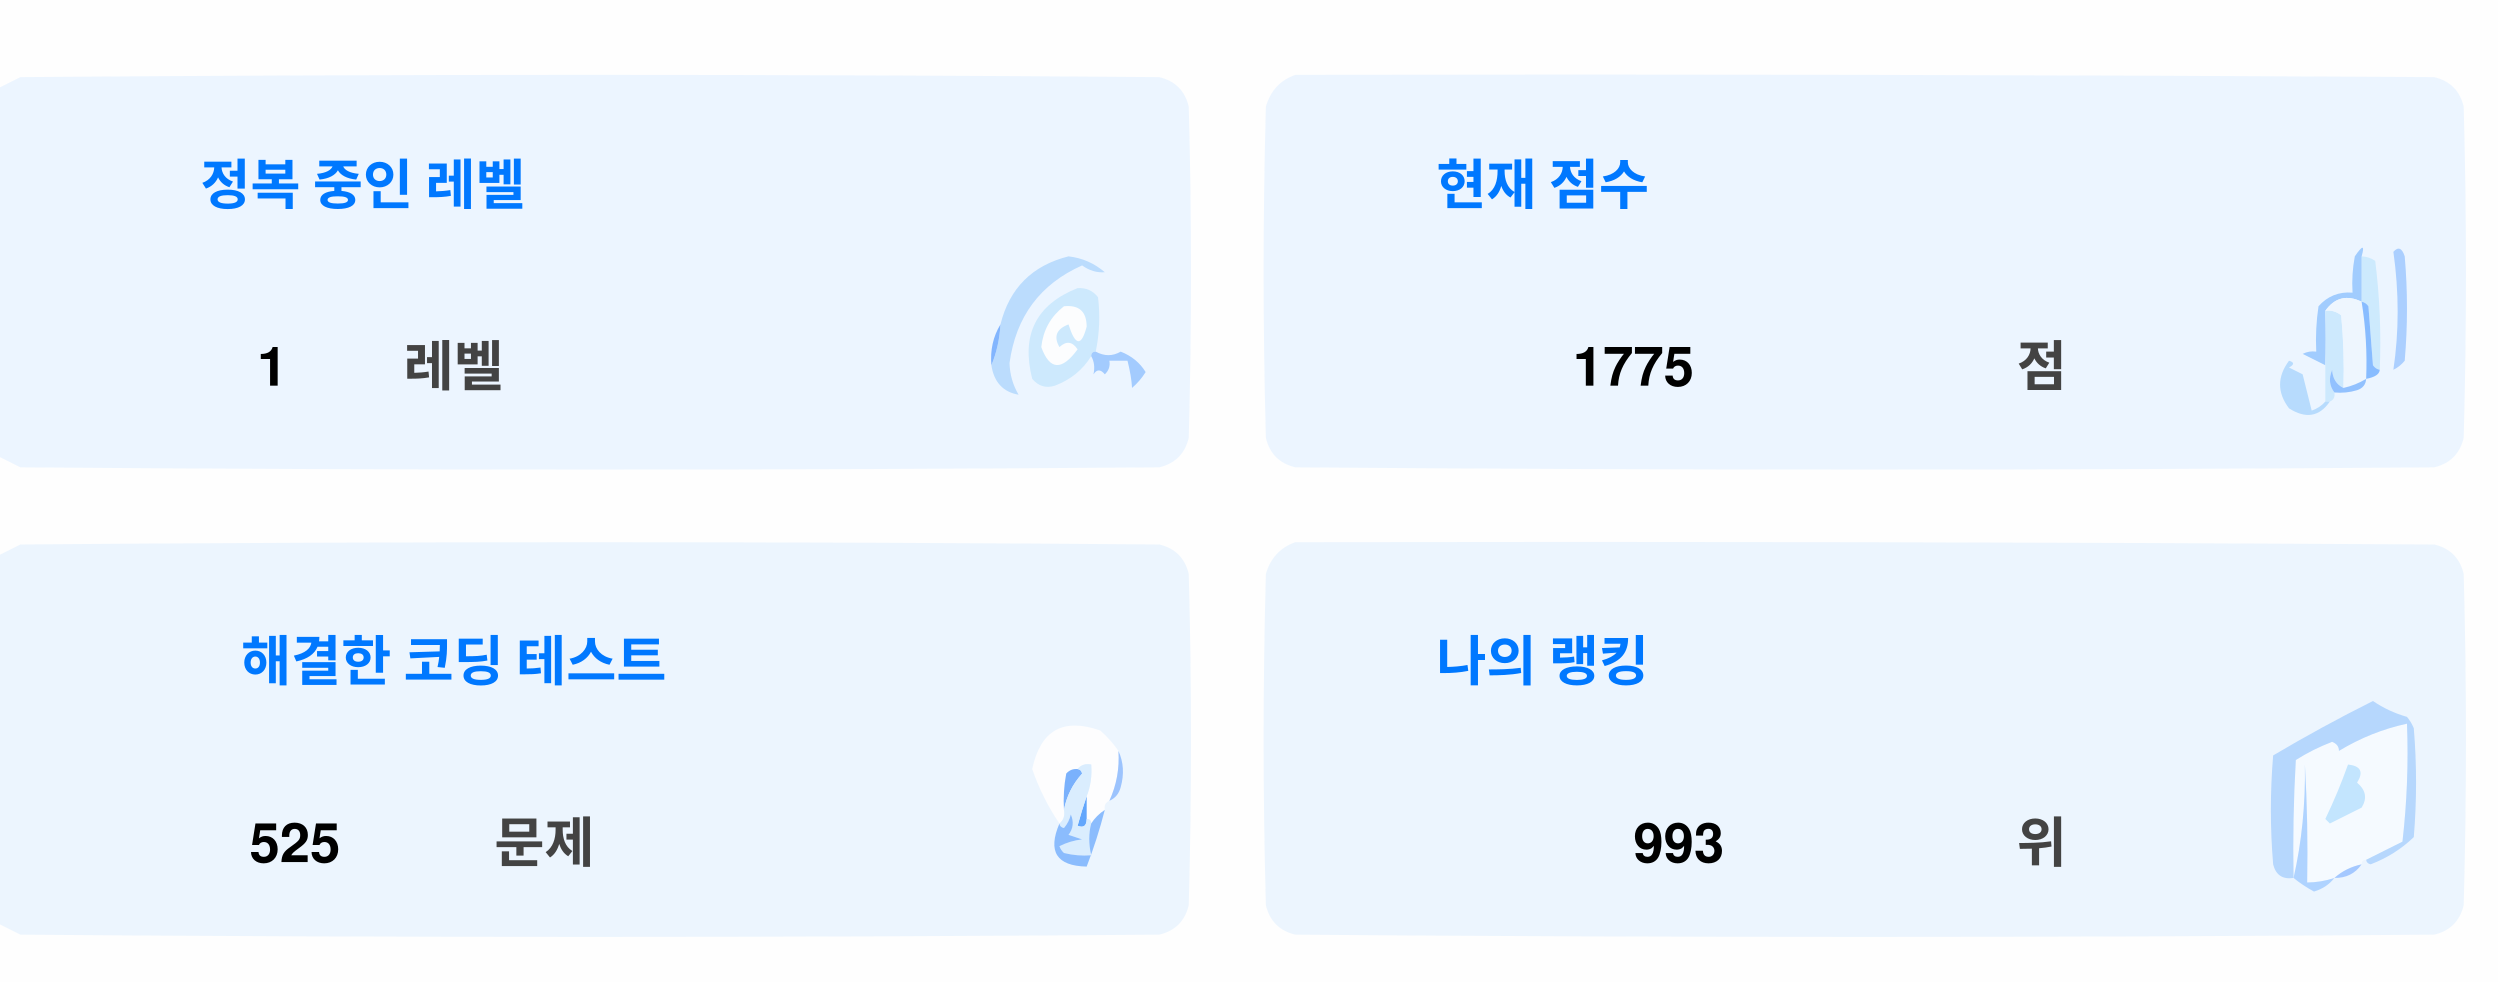
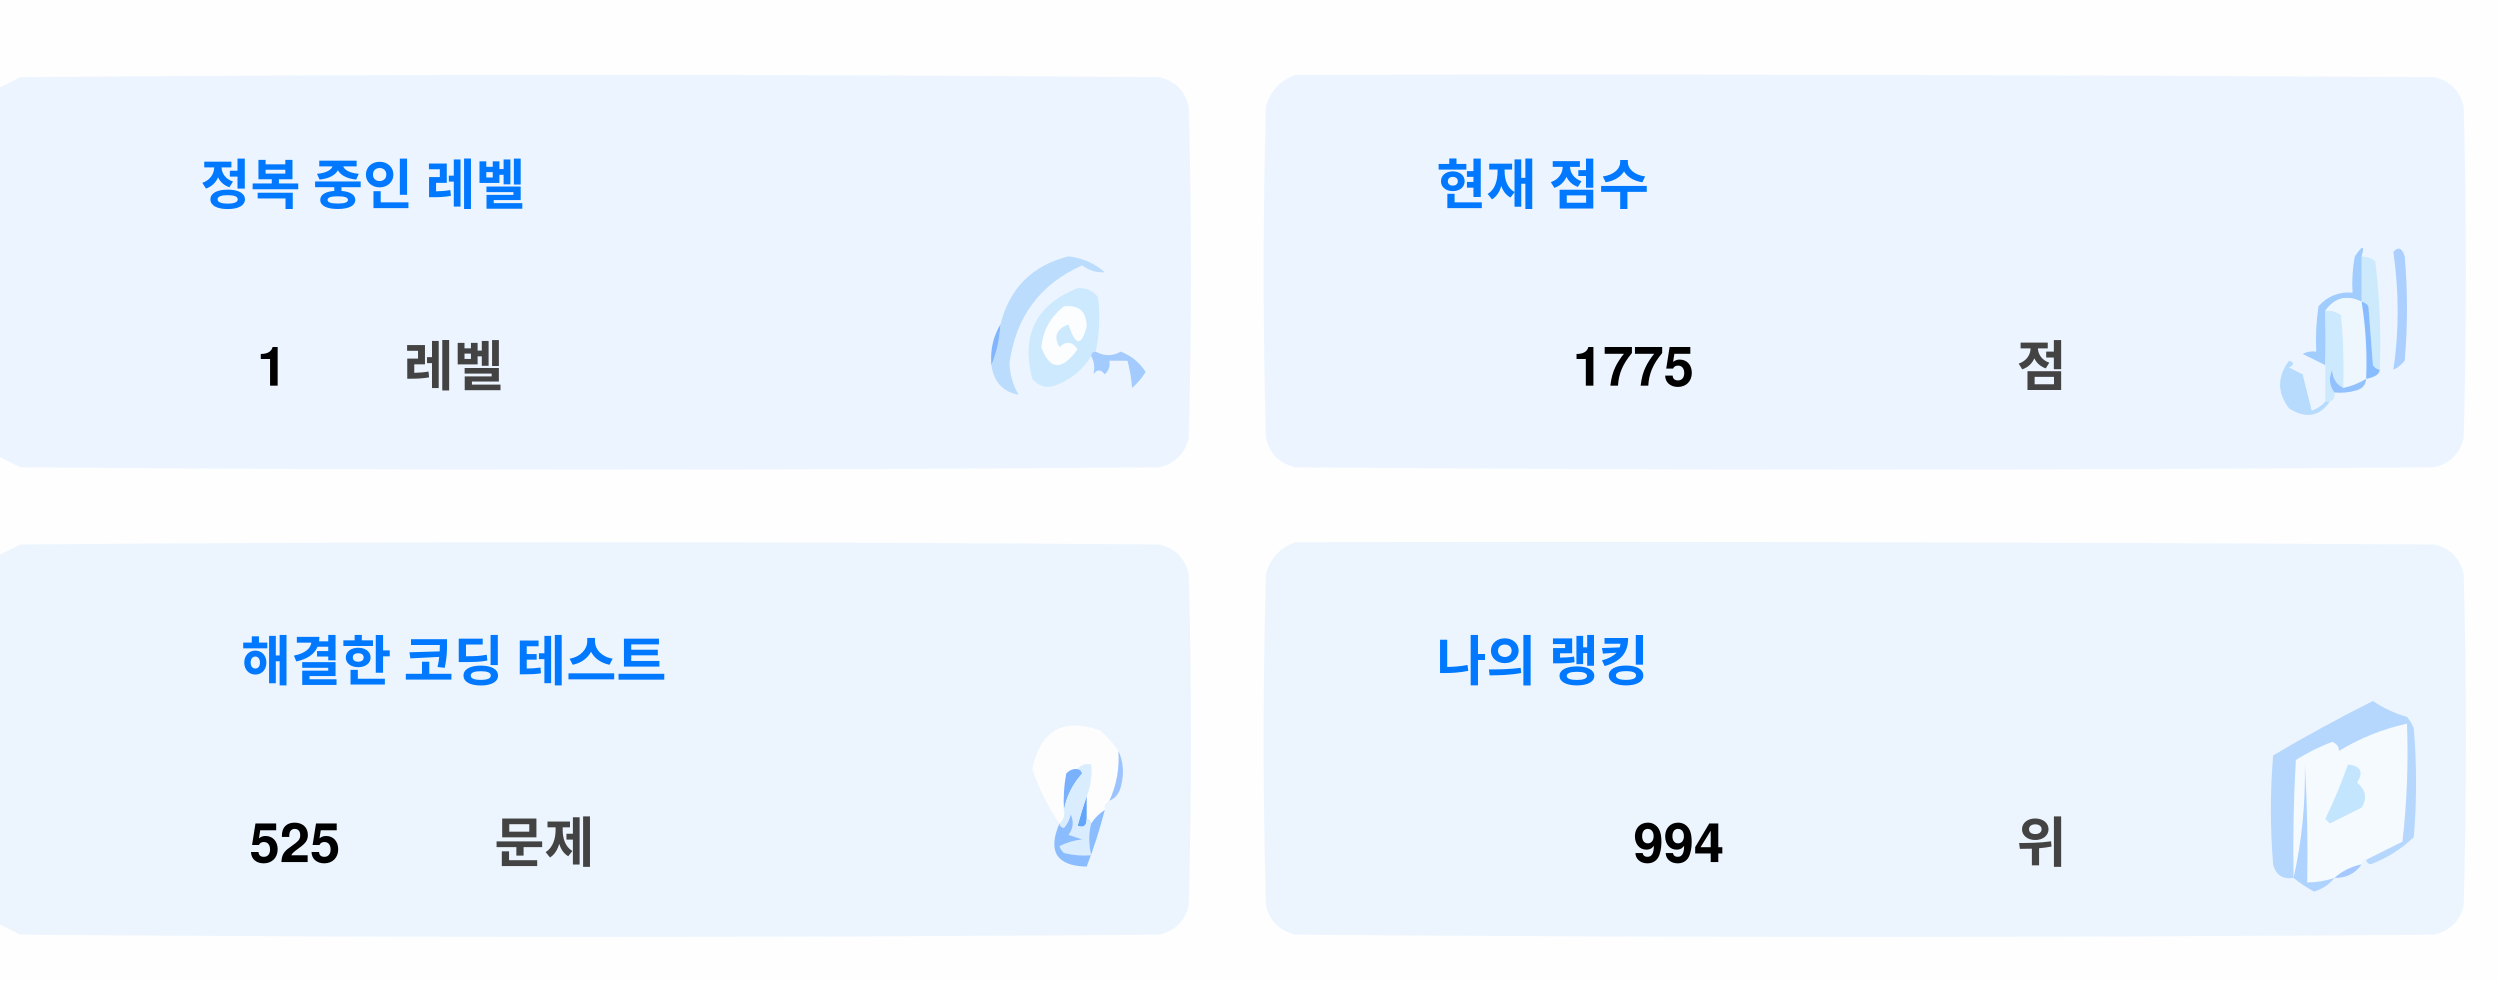
<svg xmlns="http://www.w3.org/2000/svg" version="1.1" width="551px" height="217px" style="shape-rendering:geometricPrecision; text-rendering:geometricPrecision; image-rendering:optimizeQuality; fill-rule:evenodd; clip-rule:evenodd">
  <style>.title {fill: #434343;font-size: 1rem;line-height: 1.5rem;font-weight: bold;font-family: -apple-system, BlinkMacSystemFont, Segoe UI, Helvetica, Arial, sans-serif, Apple Color Emoji, Segoe UI Emoji;}.desc {fill: #434343;font-size: 2.5rem;font-weight: bold;line-height: 1.5rem;font-family: -apple-system, BlinkMacSystemFont, Segoe UI, Helvetica, Arial, sans-serif, Apple Color Emoji, Segoe UI Emoji;}.desc-2 {fill: #434343;font-size: 1rem;font-weight: bold;line-height: 1.5rem;font-family: -apple-system, BlinkMacSystemFont, Segoe UI, Helvetica, Arial, sans-serif, Apple Color Emoji, Segoe UI Emoji;}.text, .desc {animation: twinkling 4s ease-in-out infinite;}@keyframes twinkling {40% { opacity: 1; }50% { opacity: 0.5; }60% { opacity: 1; }70% { opacity: 0.5; }80% { opacity: 1; }}</style>
  <g>
    <path style="opacity:1" fill="#fefefe" d="M -0.5,-0.5 C 183.167,-0.5 366.833,-0.5 550.5,-0.5C 550.5,71.833 550.5,144.167 550.5,216.5C 366.833,216.5 183.167,216.5 -0.5,216.5C -0.5,212.167 -0.5,207.833 -0.5,203.5C 1.14,204.32 2.807,205.153 4.5,206C 88.167,206.667 171.833,206.667 255.5,206C 259,205.167 261.167,203 262,199.5C 262.667,175.167 262.667,150.833 262,126.5C 261.167,123 259,120.833 255.5,120C 171.833,119.333 88.167,119.333 4.5,120C 2.807,120.847 1.14,121.68 -0.5,122.5C -0.5,115.167 -0.5,107.833 -0.5,100.5C 1.14,101.32 2.807,102.153 4.5,103C 88.167,103.667 171.833,103.667 255.5,103C 259,102.167 261.167,100 262,96.5C 262.667,72.167 262.667,47.833 262,23.5C 261.167,20 259,17.833 255.5,17C 171.833,16.333 88.167,16.333 4.5,17C 2.807,17.847 1.14,18.68 -0.5,19.5C -0.5,12.833 -0.5,6.167 -0.5,-0.5 Z" />
  </g>
  <g>
    <path style="opacity:1" fill="#ecf5ff" d="M -0.5,100.5 C -0.5,73.5 -0.5,46.5 -0.5,19.5C 1.14,18.68 2.807,17.847 4.5,17C 88.167,16.333 171.833,16.333 255.5,17C 259,17.833 261.167,20 262,23.5C 262.667,47.833 262.667,72.167 262,96.5C 261.167,100 259,102.167 255.5,103C 171.833,103.667 88.167,103.667 4.5,103C 2.807,102.153 1.14,101.32 -0.5,100.5 Z" />
  </g>
  <g>
    <path style="opacity:1" fill="#ecf5ff" d="M 285.5,16.5 C 369.167,16.333 452.834,16.5 536.5,17C 540,17.833 542.167,20 543,23.5C 543.667,47.833 543.667,72.167 543,96.5C 542.167,100 540,102.167 536.5,103C 452.833,103.667 369.167,103.667 285.5,103C 282,102.167 279.833,100 279,96.5C 278.333,72.167 278.333,47.833 279,23.5C 280.018,19.985 282.185,17.652 285.5,16.5 Z" />
  </g>
  <g>
    <path style="opacity:1" fill="#cdeafd" d="M 520.5,56.5 C 521.583,56.539 522.583,56.873 523.5,57.5C 524.498,65.472 524.831,73.472 524.5,81.5C 523.883,81.389 523.383,81.056 523,80.5C 522.667,76.167 522.333,71.833 522,67.5C 521.617,66.944 521.117,66.611 520.5,66.5C 520.5,63.167 520.5,59.833 520.5,56.5 Z" />
  </g>
  <g>
    <path style="opacity:1" fill="#abcfff" d="M 527.5,55.5 C 528.566,54.308 529.399,54.641 530,56.5C 530.667,64.167 530.667,71.833 530,79.5C 529.311,80.357 528.478,81.023 527.5,81.5C 528.758,73.08 528.758,64.414 527.5,55.5 Z" />
  </g>
  <g>
    <path style="opacity:1" fill="#bbdcfd" d="M 218.5,80.5 C 219.657,77.727 220.324,74.727 220.5,71.5C 222.49,63.51 227.49,58.51 235.5,56.5C 238.528,56.847 241.194,58.014 243.5,60C 241.744,60.141 240.078,59.641 238.5,58.5C 229.247,62.607 223.914,69.773 222.5,80C 222.565,82.526 223.232,84.859 224.5,87C 221.07,86.397 219.07,84.231 218.5,80.5 Z" />
  </g>
  <g>
    <path style="opacity:1" fill="#cde9fd" d="M 241.5,77.5 C 240.833,77.5 240.5,77.833 240.5,78.5C 238.628,81.529 235.961,83.695 232.5,85C 230.536,85.624 228.869,85.124 227.5,83.5C 225.021,73.791 228.354,67.124 237.5,63.5C 239.374,63.39 240.874,64.056 242,65.5C 242.497,69.524 242.331,73.524 241.5,77.5 Z" />
  </g>
  <g>
    <path style="opacity:1" fill="#fcfdfe" d="M 234.5,67.5 C 237.826,67.162 239.493,68.662 239.5,72C 238.334,76.434 237,76.267 235.5,71.5C 232.832,72.515 232.166,74.182 233.5,76.5C 235.017,75.089 236.351,75.256 237.5,77C 234.006,81.771 231.34,81.605 229.5,76.5C 229.904,72.771 231.571,69.771 234.5,67.5 Z" />
  </g>
  <g>
    <path style="opacity:1" fill="#a1ccfe" d="M 520.5,56.5 C 520.5,59.833 520.5,63.167 520.5,66.5C 517.238,64.922 514.572,65.589 512.5,68.5C 512.617,72.81 512.617,76.81 512.5,80.5C 510.86,79.68 509.193,78.847 507.5,78C 508.448,77.517 509.448,77.35 510.5,77.5C 510.335,74.15 510.502,70.817 511,67.5C 512.995,65.253 515.495,64.253 518.5,64.5C 518.336,61.813 518.503,59.146 519,56.5C 520.731,53.969 521.231,53.969 520.5,56.5 Z" />
  </g>
  <g>
    <path style="opacity:1" fill="#cde9fd" d="M 512.5,68.5 C 513.822,68.33 514.989,68.663 516,69.5C 516.499,74.823 516.666,80.156 516.5,85.5C 514.955,84.77 514.122,83.437 514,81.5C 513.22,83.387 513.387,85.054 514.5,86.5C 514.672,87.492 514.338,88.158 513.5,88.5C 513.167,88.5 512.833,88.5 512.5,88.5C 512.5,85.833 512.5,83.167 512.5,80.5C 512.617,76.81 512.617,72.81 512.5,68.5 Z" />
  </g>
  <g>
    <path style="opacity:1" fill="#eef6fe" d="M 520.5,66.5 C 521.407,72.106 521.74,77.773 521.5,83.5C 519.95,84.441 518.284,85.108 516.5,85.5C 516.666,80.156 516.499,74.823 516,69.5C 514.989,68.663 513.822,68.33 512.5,68.5C 514.572,65.589 517.238,64.922 520.5,66.5 Z" />
  </g>
  <g>
    <path style="opacity:1" fill="#88bcff" d="M 520.5,66.5 C 521.117,66.611 521.617,66.944 522,67.5C 522.333,71.833 522.667,76.167 523,80.5C 523.383,81.056 523.883,81.389 524.5,81.5C 524.445,82.469 523.445,83.136 521.5,83.5C 521.74,77.773 521.407,72.106 520.5,66.5 Z" />
  </g>
  <g>
    <path style="opacity:1" fill="#82b5fe" d="M 220.5,71.5 C 220.324,74.727 219.657,77.727 218.5,80.5C 218.215,77.171 218.882,74.171 220.5,71.5 Z" />
  </g>
  <g>
    <path style="opacity:1" fill="#a3cbfe" d="M 240.5,78.5 C 240.5,77.833 240.833,77.5 241.5,77.5C 243.391,78.536 245.224,78.536 247,77.5C 249.391,78.429 251.225,79.929 252.5,82C 251.681,83.319 250.681,84.486 249.5,85.5C 249.409,83.777 249.075,81.777 248.5,79.5C 247.167,79.5 245.833,79.5 244.5,79.5C 244.719,80.675 244.386,81.675 243.5,82.5C 242.575,81.359 241.741,81.359 241,82.5C 241.331,80.981 241.164,79.648 240.5,78.5 Z" />
  </g>
  <g>
    <path style="opacity:1" fill="#b7dbfd" d="M 512.5,88.5 C 512.833,88.5 513.167,88.5 513.5,88.5C 511.199,91.857 508.199,92.357 504.5,90C 501.872,86.535 501.872,83.035 504.5,79.5C 505.696,79.846 505.696,80.346 504.5,81C 505.5,81.5 506.5,82 507.5,82.5C 508.167,85.167 508.833,87.833 509.5,90.5C 510.739,90.058 511.739,89.391 512.5,88.5 Z" />
  </g>
  <g>
    <path style="opacity:1" fill="#92c1fe" d="M 516.5,85.5 C 518.284,85.108 519.95,84.441 521.5,83.5C 521.423,84.75 520.756,85.583 519.5,86C 517.866,86.493 516.199,86.66 514.5,86.5C 513.387,85.054 513.22,83.387 514,81.5C 514.122,83.437 514.955,84.77 516.5,85.5 Z" />
  </g>
  <g>
    <path style="opacity:1" fill="#ecf5fe" d="M -0.5,203.5 C -0.5,176.5 -0.5,149.5 -0.5,122.5C 1.14,121.68 2.807,120.847 4.5,120C 88.167,119.333 171.833,119.333 255.5,120C 259,120.833 261.167,123 262,126.5C 262.667,150.833 262.667,175.167 262,199.5C 261.167,203 259,205.167 255.5,206C 171.833,206.667 88.167,206.667 4.5,206C 2.807,205.153 1.14,204.32 -0.5,203.5 Z" />
  </g>
  <g>
    <path style="opacity:1" fill="#ecf5fe" d="M 285.5,119.5 C 369.167,119.333 452.834,119.5 536.5,120C 540,120.833 542.167,123 543,126.5C 543.667,150.833 543.667,175.167 543,199.5C 542.167,203 540,205.167 536.5,206C 452.833,206.667 369.167,206.667 285.5,206C 282,205.167 279.833,203 279,199.5C 278.333,175.167 278.333,150.833 279,126.5C 280.018,122.985 282.185,120.652 285.5,119.5 Z" />
  </g>
  <g>
    <path style="opacity:1" fill="#fdfdfe" d="M 246.5,165.5 C 246.758,169.367 246.092,173.034 244.5,176.5C 243.662,176.842 243.328,177.508 243.5,178.5C 242.272,179.306 241.272,180.306 240.5,181.5C 240.5,180.833 240.167,180.5 239.5,180.5C 239.5,178.833 239.5,177.167 239.5,175.5C 240.369,173.283 240.702,170.95 240.5,168.5C 239.209,168.263 238.209,168.596 237.5,169.5C 236.504,169.414 235.671,169.748 235,170.5C 234.503,173.146 234.336,175.813 234.5,178.5C 234.737,179.791 234.404,180.791 233.5,181.5C 230.986,177.806 228.986,173.806 227.5,169.5C 229.309,160.957 234.309,158.124 242.5,161C 244.07,162.397 245.404,163.897 246.5,165.5 Z" />
  </g>
  <g>
    <path style="opacity:1" fill="#f5faff" d="M 521.5,189.5 C 520.833,189.5 520.5,189.833 520.5,190.5C 518.181,190.992 516.181,191.992 514.5,193.5C 512.565,194.15 510.565,194.483 508.5,194.5C 508.666,185.827 508.5,177.16 508,168.5C 508.141,177.227 507.308,185.56 505.5,193.5C 505.334,184.827 505.5,176.16 506,167.5C 508.527,165.903 511.194,164.57 514,163.5C 515.011,163.892 515.511,164.559 515.5,165.5C 520.21,162.641 525.21,160.641 530.5,159.5C 530.831,168.192 530.498,176.859 529.5,185.5C 526.807,186.847 524.14,188.18 521.5,189.5 Z" />
  </g>
  <g>
    <path style="opacity:1" fill="#b6d7fd" d="M 521.5,189.5 C 524.14,188.18 526.807,186.847 529.5,185.5C 530.498,176.859 530.831,168.192 530.5,159.5C 525.21,160.641 520.21,162.641 515.5,165.5C 515.511,164.559 515.011,163.892 514,163.5C 511.194,164.57 508.527,165.903 506,167.5C 505.5,176.16 505.334,184.827 505.5,193.5C 503.089,193.863 501.589,192.863 501,190.5C 500.333,182.5 500.333,174.5 501,166.5C 508.173,162.246 515.507,158.246 523,154.5C 525.304,156.068 527.804,157.235 530.5,158C 531.126,158.75 531.626,159.584 532,160.5C 532.667,168.5 532.667,176.5 532,184.5C 529.292,187.111 526.125,189.111 522.5,190.5C 521.893,190.376 521.56,190.043 521.5,189.5 Z" />
  </g>
  <g>
    <path style="opacity:1" fill="#c3e5fe" d="M 517.5,168.5 C 520.317,168.801 520.984,170.134 519.5,172.5C 521.439,174.122 521.772,175.956 520.5,178C 518.167,179.167 515.833,180.333 513.5,181.5C 513.167,181.167 512.833,180.833 512.5,180.5C 514.414,176.515 516.081,172.515 517.5,168.5 Z" />
  </g>
  <g>
    <path style="opacity:1" fill="#7ab1fc" d="M 237.5,169.5 C 238.043,169.56 238.376,169.893 238.5,170.5C 236.395,172.836 235.062,175.503 234.5,178.5C 234.336,175.813 234.503,173.146 235,170.5C 235.671,169.748 236.504,169.414 237.5,169.5 Z" />
  </g>
  <g>
    <path style="opacity:1" fill="#afd3ff" d="M 514.5,193.5 C 513.378,194.947 511.878,195.947 510,196.5C 508.348,195.601 506.848,194.601 505.5,193.5C 507.308,185.56 508.141,177.227 508,168.5C 508.5,177.16 508.666,185.827 508.5,194.5C 510.565,194.483 512.565,194.15 514.5,193.5 Z" />
  </g>
  <g>
    <path style="opacity:1" fill="#9cc3fd" d="M 246.5,165.5 C 247.634,167.966 247.801,170.633 247,173.5C 246.623,174.942 245.79,175.942 244.5,176.5C 246.092,173.034 246.758,169.367 246.5,165.5 Z" />
  </g>
  <g>
    <path style="opacity:1" fill="#62a6fc" d="M 239.5,175.5 C 239.5,177.167 239.5,178.833 239.5,180.5C 239.483,182.028 238.816,182.528 237.5,182C 238.117,179.723 238.784,177.556 239.5,175.5 Z" />
  </g>
  <g>
    <path style="opacity:1" fill="#daedfe" d="M 237.5,169.5 C 238.209,168.596 239.209,168.263 240.5,168.5C 240.702,170.95 240.369,173.283 239.5,175.5C 238.784,177.556 238.117,179.723 237.5,182C 238.816,182.528 239.483,182.028 239.5,180.5C 240.167,180.5 240.5,180.833 240.5,181.5C 239.918,183.669 239.918,186.002 240.5,188.5C 238.473,188.662 236.473,188.495 234.5,188C 234.043,187.586 233.709,187.086 233.5,186.5C 235.078,185.702 236.744,185.202 238.5,185C 237.5,184.667 236.5,184.333 235.5,184C 236.554,182.612 236.72,181.112 236,179.5C 235.751,180.624 235.251,181.624 234.5,182.5C 233.893,182.376 233.56,182.043 233.5,181.5C 234.404,180.791 234.737,179.791 234.5,178.5C 235.062,175.503 236.395,172.836 238.5,170.5C 238.376,169.893 238.043,169.56 237.5,169.5 Z" />
  </g>
  <g>
    <path style="opacity:1" fill="#8bbcfd" d="M 243.5,178.5 C 242.395,182.803 241.062,186.969 239.5,191C 232.857,190.847 230.857,187.68 233.5,181.5C 233.56,182.043 233.893,182.376 234.5,182.5C 235.251,181.624 235.751,180.624 236,179.5C 236.72,181.112 236.554,182.612 235.5,184C 236.5,184.333 237.5,184.667 238.5,185C 236.744,185.202 235.078,185.702 233.5,186.5C 233.709,187.086 234.043,187.586 234.5,188C 236.473,188.495 238.473,188.662 240.5,188.5C 239.918,186.002 239.918,183.669 240.5,181.5C 241.272,180.306 242.272,179.306 243.5,178.5 Z" />
  </g>
  <g>
    <path style="opacity:1" fill="#a4c8ff" d="M 520.5,190.5 C 519.089,192.539 517.089,193.539 514.5,193.5C 516.181,191.992 518.181,190.992 520.5,190.5 Z" />
  </g>
  <text text-anchor="middle" x="80" y="45" class="title" style="fill:#0078ff;" stroke="#none" stroke-width="1">정복 중인 레벨</text>
  <text text-anchor="middle" x="60" y="85" class="desc" style="fill:#000000;" stroke="#none" stroke-width="1">1</text>
  <text text-anchor="middle" x="100" y="85" class="desc-2" style="fill:#434343;" stroke="#none" stroke-width="1">레벨</text>
  <text text-anchor="middle" x="340" y="45" class="title" style="fill:#0078ff;" stroke="#none" stroke-width="1">현재 점수</text>
  <text text-anchor="middle" x="360" y="85" class="desc" style="fill:#000000;" stroke="#none" stroke-width="1">1775</text>
  <text text-anchor="middle" x="450" y="85" class="desc-2" style="fill:#434343;" stroke="#none" stroke-width="1">점</text>
  <text text-anchor="middle" x="100" y="150" class="title" style="fill:#0078ff;" stroke="#none" stroke-width="1">해결한 코딩 테스트</text>
  <text text-anchor="middle" x="65" y="190" class="desc" style="fill:#000000;" stroke="#none" stroke-width="1">525</text>
  <text text-anchor="middle" x="120" y="190" class="desc-2" style="fill:#434343;" stroke="#none" stroke-width="1">문제</text>
  <text text-anchor="middle" x="340" y="150" class="title" style="fill:#0078ff;" stroke="#none" stroke-width="1">나의 랭킹</text>
-   <text text-anchor="middle" x="370" y="190" class="desc" style="fill:#000000;" stroke="#none" stroke-width="1">993</text>
+   <text text-anchor="middle" x="370" y="190" class="desc" style="fill:#000000;" stroke="#none" stroke-width="1">994</text>
  <text text-anchor="middle" x="450" y="190" class="desc-2" style="fill:#434343;" stroke="#none" stroke-width="1">위</text>
</svg>
